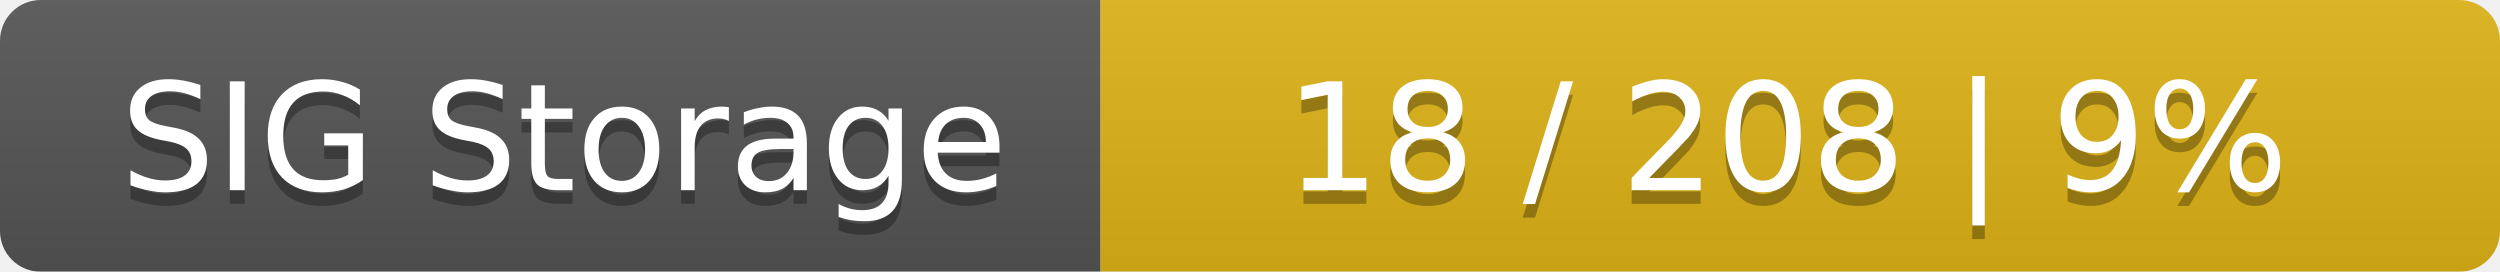
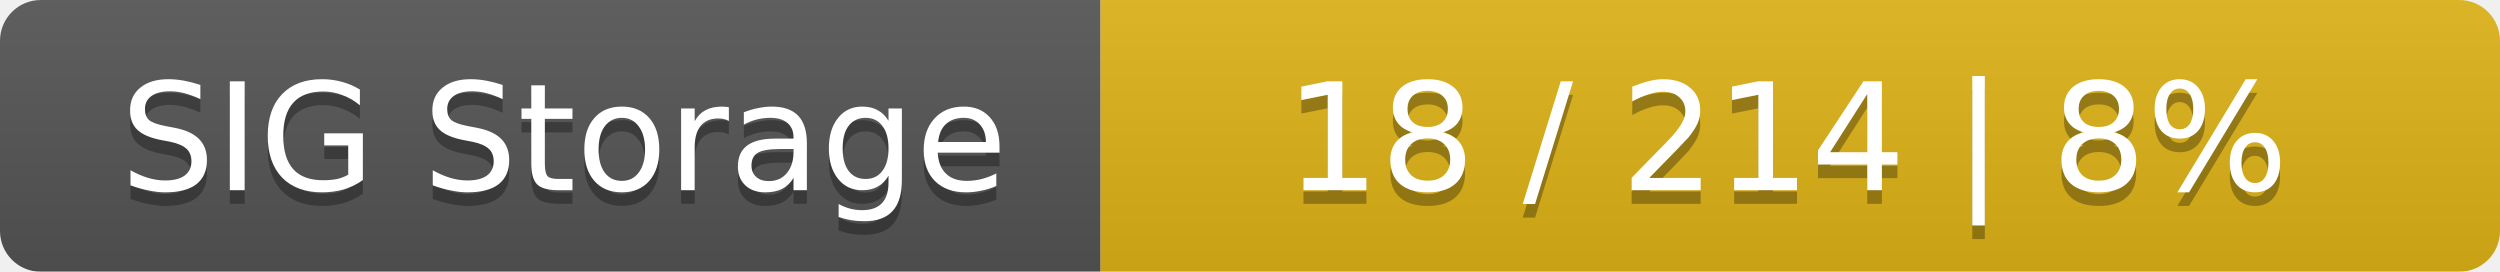
<svg xmlns="http://www.w3.org/2000/svg" width="184" height="20">
  <linearGradient id="smooth" x2="0" y2="100%">
    <stop offset="0" stop-color="#bbb" stop-opacity=".1" />
    <stop offset="1" stop-opacity=".1" />
  </linearGradient>
  <mask id="round">
    <rect width="184" height="20" rx="3" fill="#fff" />
  </mask>
  <g mask="url(#round)">
    <rect width="81" height="20" fill="#555" />
    <rect x="81" width="103" height="20" fill="#dfb317" />
    <rect width="184" height="20" fill="url(#smooth)" />
  </g>
  <g fill="#fff" text-anchor="middle" font-family="DejaVu Sans,Verdana,Geneva,sans-serif" font-size="11">
    <text x="41.5" y="15" fill="#010101" fill-opacity=".3">SIG Storage</text>
    <text x="41.5" y="14">SIG Storage</text>
-     <text x="131.5" y="15" fill="#010101" fill-opacity=".3">18 / 208    |    9%</text>
-     <text x="131.5" y="14">18 / 208    |    9%</text>
+     <text x="131.5" y="15" fill="#010101" fill-opacity=".3">18 / 214    |    8%</text>
+     <text x="131.5" y="14">18 / 214    |    8%</text>
  </g>
</svg>
